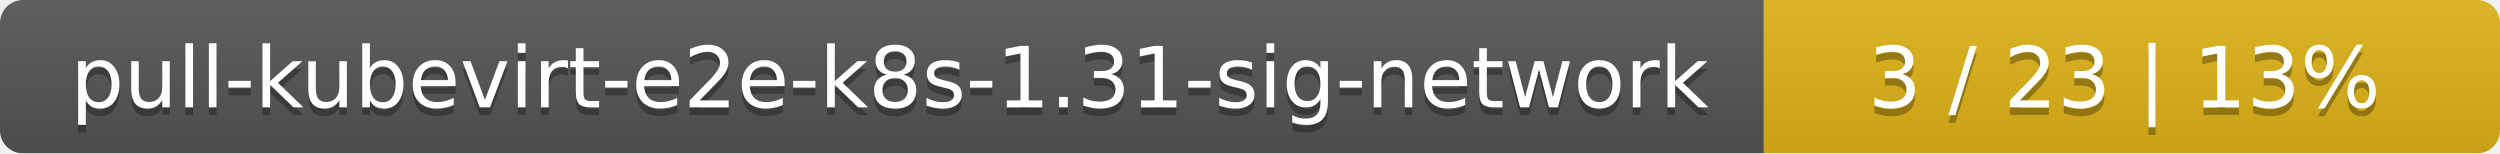
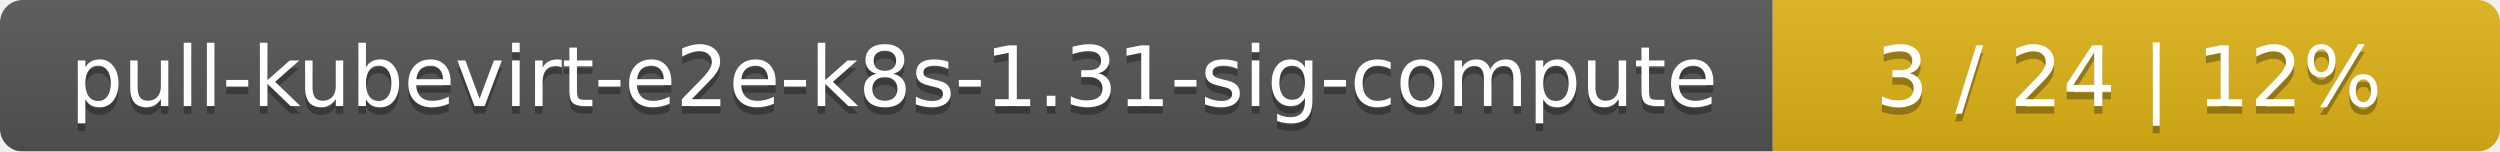
- <svg xmlns="http://www.w3.org/2000/svg" width="326" height="20">
+ <svg xmlns="http://www.w3.org/2000/svg" width="330" height="20">
  <linearGradient id="smooth" x2="0" y2="100%">
    <stop offset="0" stop-color="#bbb" stop-opacity=".1" />
    <stop offset="1" stop-opacity=".1" />
  </linearGradient>
  <mask id="round">
-     <rect width="326" height="20" rx="3" fill="#fff" />
+     <rect width="330" height="20" rx="3" fill="#fff" />
  </mask>
  <g mask="url(#round)">
-     <rect width="230" height="20" fill="#555" />
-     <rect x="230" width="96" height="20" fill="#dfb317" />
-     <rect width="326" height="20" fill="url(#smooth)" />
+     <rect width="234" height="20" fill="#555" />
+     <rect x="234" width="96" height="20" fill="#dfb317" />
+     <rect width="330" height="20" fill="url(#smooth)" />
  </g>
  <g fill="#fff" text-anchor="middle" font-family="DejaVu Sans,Verdana,Geneva,sans-serif" font-size="11">
-     <text x="116" y="15" fill="#010101" fill-opacity=".3">pull-kubevirt-e2e-k8s-1.31-sig-network</text>
-     <text x="116" y="14">pull-kubevirt-e2e-k8s-1.31-sig-network</text>
-     <text x="277" y="15" fill="#010101" fill-opacity=".3">3 / 23    |    13%</text>
-     <text x="277" y="14">3 / 23    |    13%</text>
+     <text x="118" y="15" fill="#010101" fill-opacity=".3">pull-kubevirt-e2e-k8s-1.31-sig-compute</text>
+     <text x="118" y="14">pull-kubevirt-e2e-k8s-1.31-sig-compute</text>
+     <text x="281" y="15" fill="#010101" fill-opacity=".3">3 / 24    |    12%</text>
+     <text x="281" y="14">3 / 24    |    12%</text>
  </g>
</svg>
